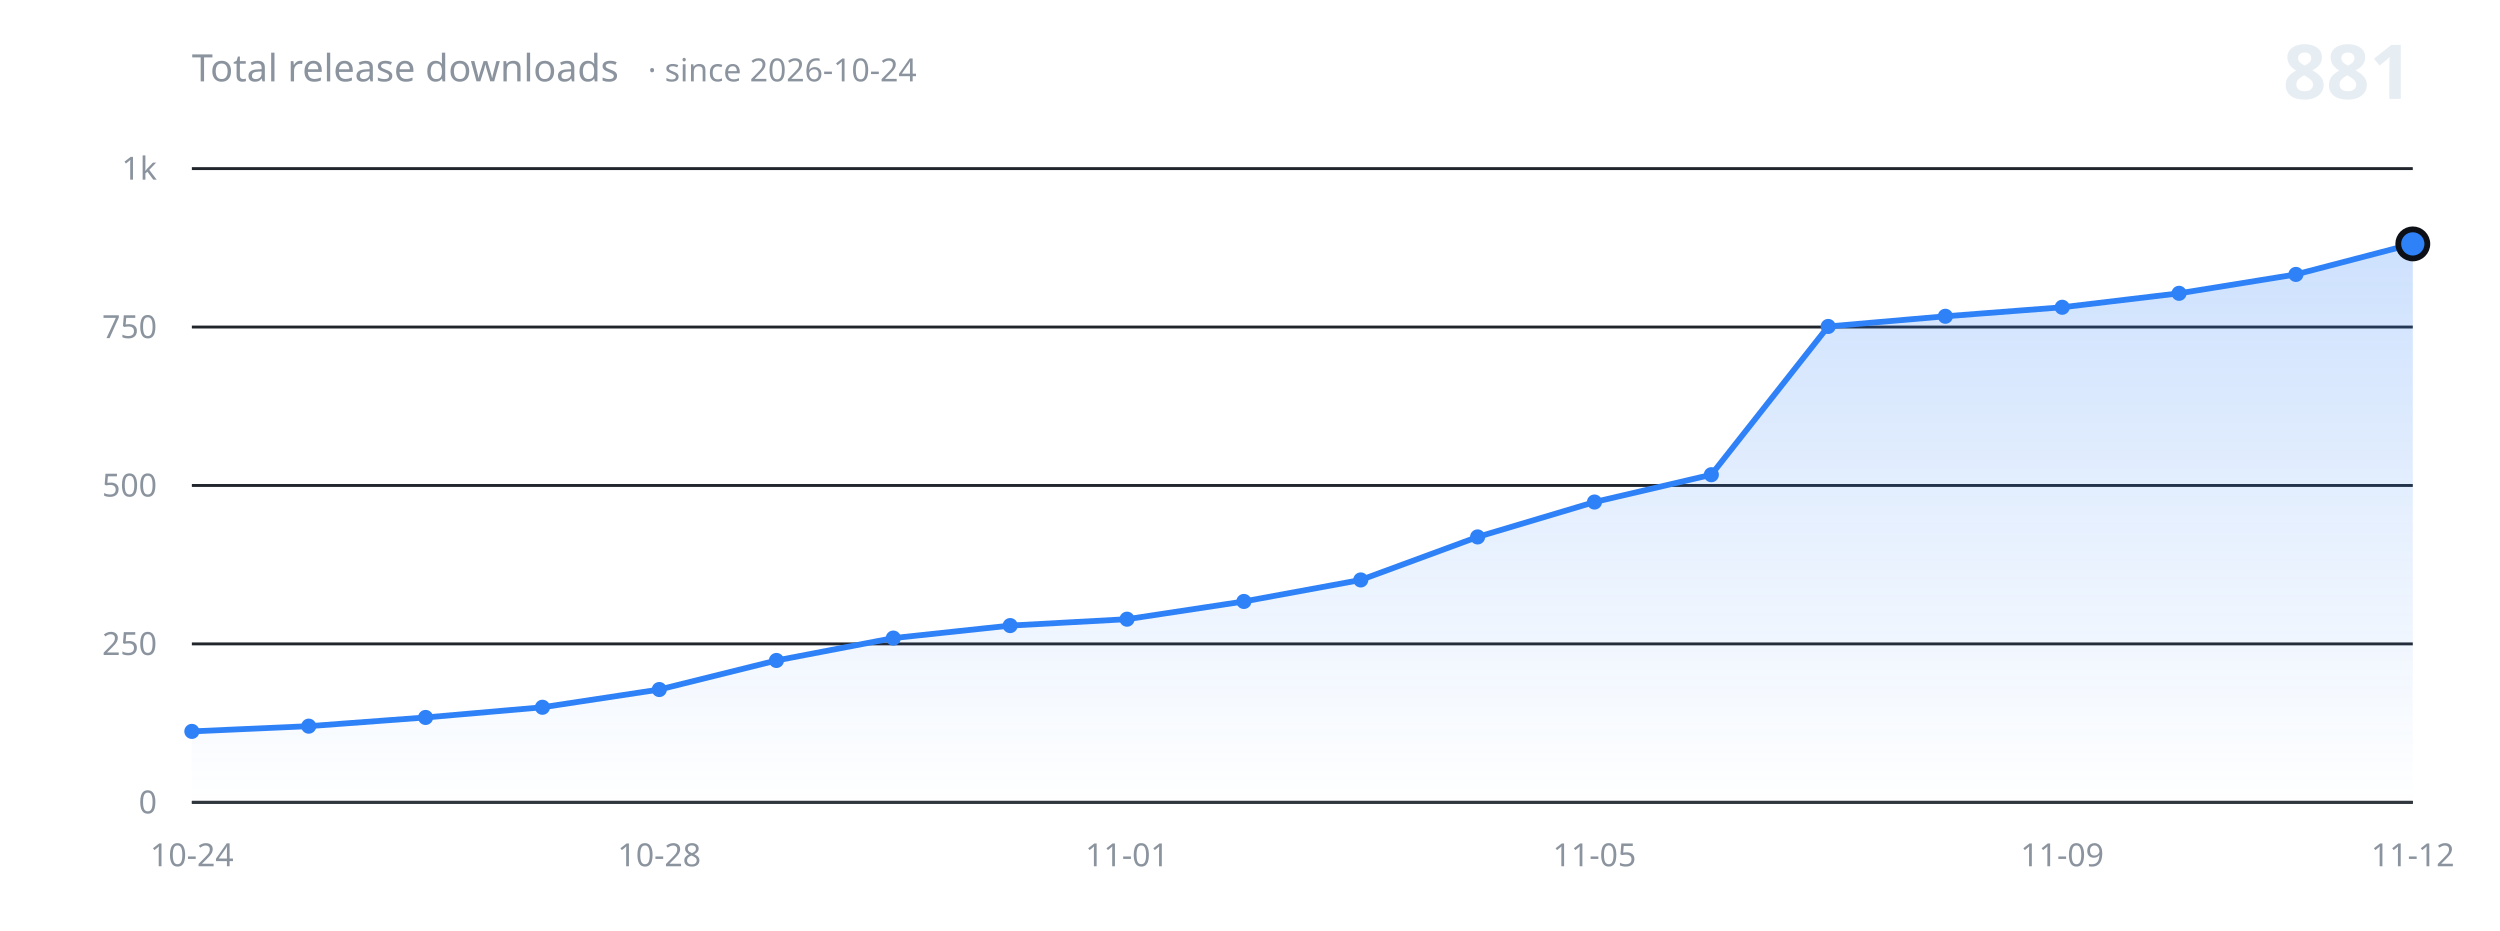
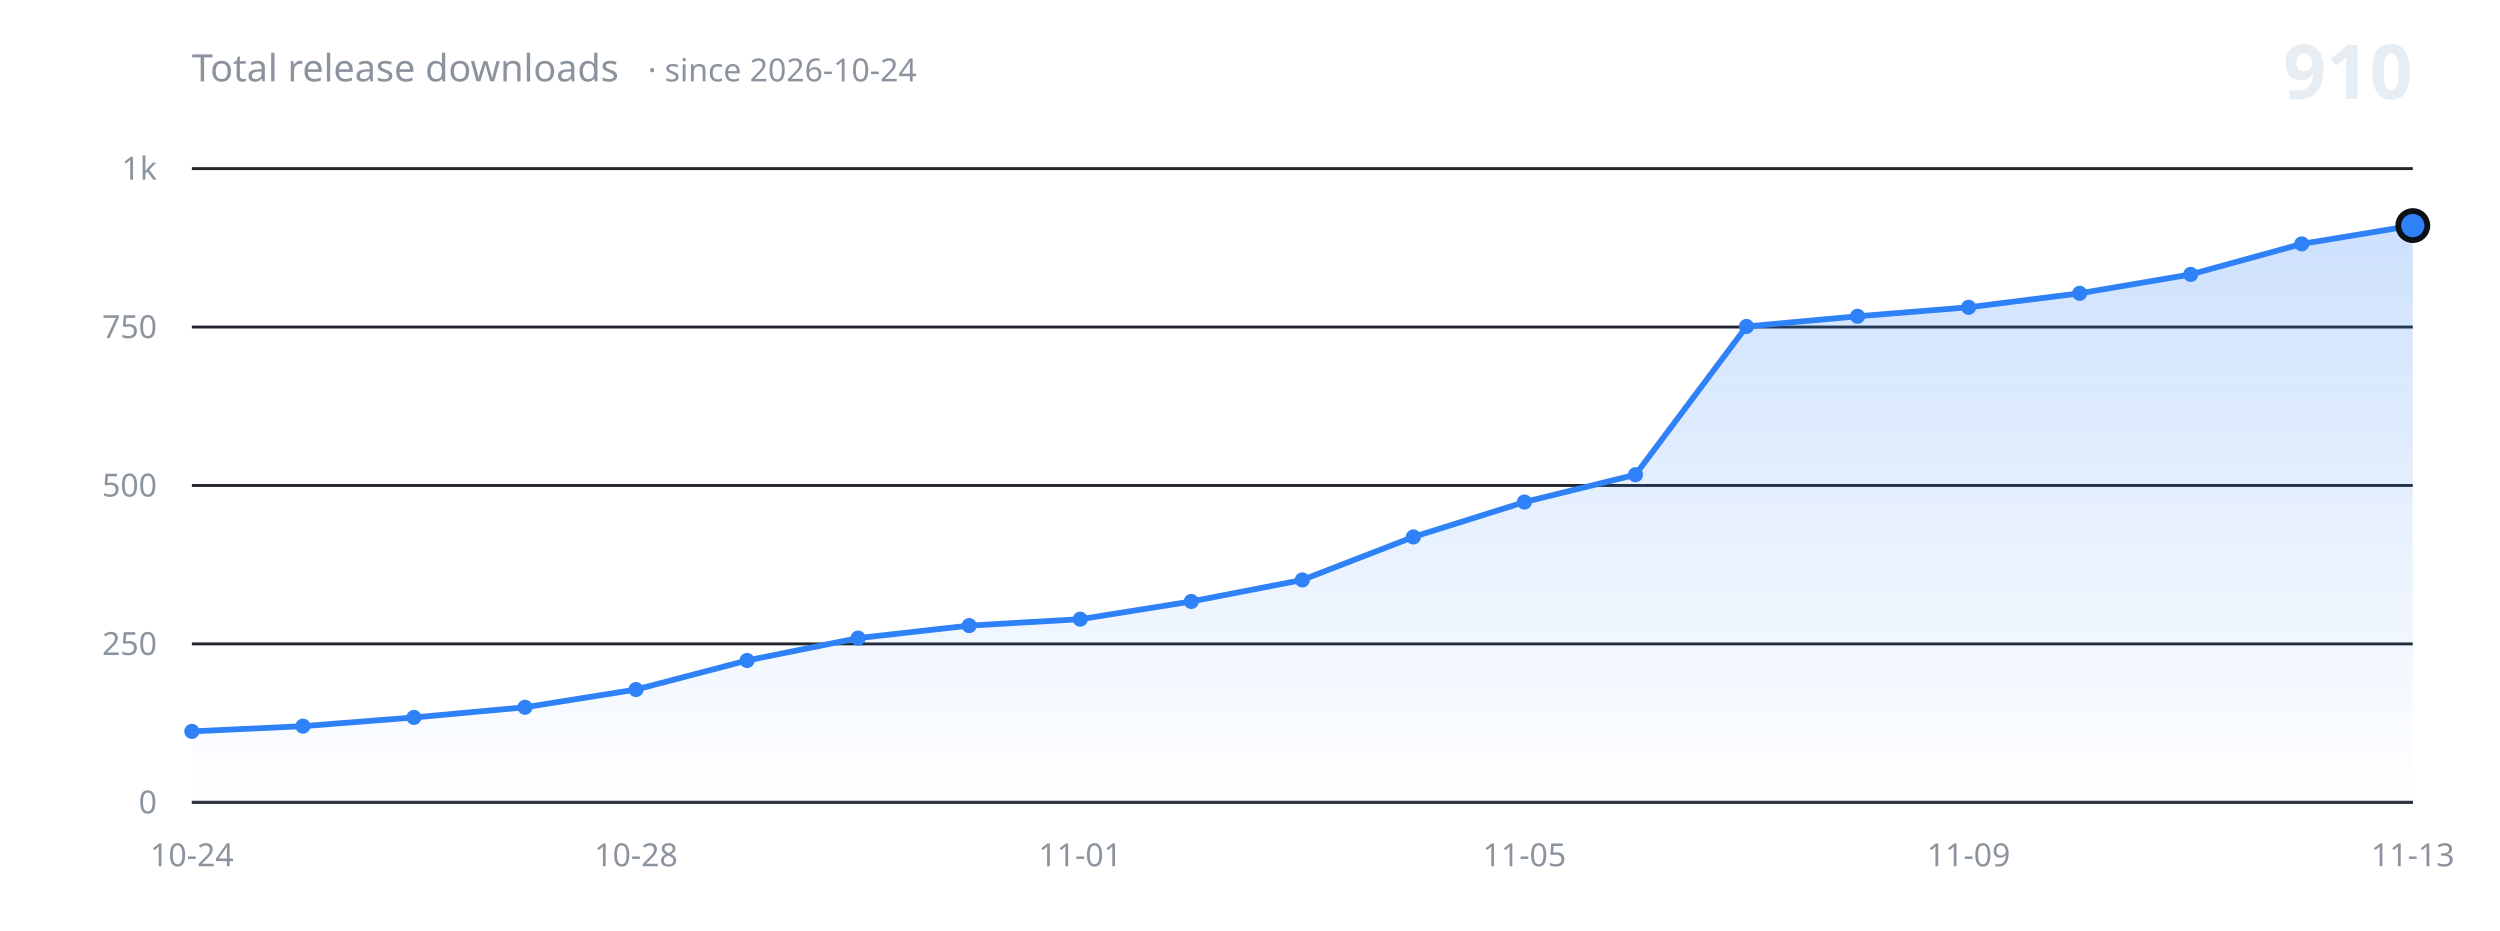
<svg xmlns="http://www.w3.org/2000/svg" width="860" height="320" viewBox="0 0 860 320" role="img" aria-label="Total release downloads over time">
  <defs>
    <linearGradient id="fill" x1="0" y1="0" x2="0" y2="1">
      <stop offset="0%" stop-color="#2f81f7" stop-opacity="0.24" />
      <stop offset="100%" stop-color="#2f81f7" stop-opacity="0" />
    </linearGradient>
  </defs>
  <g font-family="-apple-system, BlinkMacSystemFont, 'Segoe UI', 'Noto Sans', Helvetica, Arial, sans-serif">
    <line x1="66" y1="276.0" x2="830" y2="276.0" stroke="#21262d" stroke-width="1" />
    <text x="54" y="276.0" fill="#8b949e" font-size="11" text-anchor="end" dominant-baseline="middle">0</text>
    <line x1="66" y1="221.5" x2="830" y2="221.5" stroke="#21262d" stroke-width="1" />
    <text x="54" y="221.5" fill="#8b949e" font-size="11" text-anchor="end" dominant-baseline="middle">250</text>
    <line x1="66" y1="167.0" x2="830" y2="167.0" stroke="#21262d" stroke-width="1" />
    <text x="54" y="167.0" fill="#8b949e" font-size="11" text-anchor="end" dominant-baseline="middle">500</text>
    <line x1="66" y1="112.5" x2="830" y2="112.5" stroke="#21262d" stroke-width="1" />
    <text x="54" y="112.5" fill="#8b949e" font-size="11" text-anchor="end" dominant-baseline="middle">750</text>
    <line x1="66" y1="58.0" x2="830" y2="58.0" stroke="#21262d" stroke-width="1" />
    <text x="54" y="58.0" fill="#8b949e" font-size="11" text-anchor="end" dominant-baseline="middle">1k</text>
-     <path d="M 66.0 276.0 L 66.0 251.6 L 106.2 249.8 L 146.4 246.8 L 186.6 243.3 L 226.8 237.2 L 267.1 227.2 L 307.3 219.5 L 347.5 215.2 L 387.7 213.0 L 427.9 206.9 L 468.1 199.5 L 508.3 184.7 L 548.5 172.7 L 588.7 163.3 L 628.9 112.3 L 669.2 108.8 L 709.4 105.7 L 749.6 100.9 L 789.8 94.4 L 830.0 83.9 L 830.0 276.0 Z" fill="url(#fill)" stroke="none" />
-     <path d="M 66.0 251.6 L 106.2 249.8 L 146.4 246.8 L 186.6 243.3 L 226.8 237.2 L 267.1 227.2 L 307.3 219.5 L 347.5 215.2 L 387.7 213.0 L 427.9 206.9 L 468.1 199.5 L 508.3 184.7 L 548.5 172.7 L 588.7 163.3 L 628.9 112.3 L 669.2 108.8 L 709.4 105.7 L 749.6 100.9 L 789.8 94.4 L 830.0 83.9" fill="none" stroke="#2f81f7" stroke-width="2" stroke-linecap="round" stroke-linejoin="round" />
+     <path d="M 66.0 276.0 L 66.0 251.6 L 104.2 249.8 L 142.4 246.8 L 180.6 243.3 L 218.8 237.2 L 257.0 227.2 L 295.2 219.5 L 333.4 215.2 L 371.6 213.0 L 409.8 206.9 L 448.0 199.5 L 486.2 184.7 L 524.4 172.7 L 562.6 163.3 L 600.8 112.3 L 639.0 108.8 L 677.2 105.7 L 715.4 100.9 L 753.6 94.4 L 791.8 83.9 L 830.0 77.6 L 830.0 276.0 Z" fill="url(#fill)" stroke="none" />
+     <path d="M 66.0 251.6 L 104.2 249.8 L 142.4 246.8 L 180.6 243.3 L 218.8 237.2 L 257.0 227.2 L 295.2 219.5 L 333.4 215.2 L 371.6 213.0 L 409.8 206.9 L 448.0 199.5 L 486.2 184.7 L 524.4 172.7 L 562.6 163.3 L 600.8 112.3 L 639.0 108.8 L 677.2 105.7 L 715.4 100.9 L 753.6 94.4 L 791.8 83.9 L 830.0 77.6" fill="none" stroke="#2f81f7" stroke-width="2" stroke-linecap="round" stroke-linejoin="round" />
    <circle cx="66.0" cy="251.6" r="2.6" fill="#2f81f7" />
-     <circle cx="106.2" cy="249.8" r="2.6" fill="#2f81f7" />
-     <circle cx="146.4" cy="246.8" r="2.6" fill="#2f81f7" />
-     <circle cx="186.6" cy="243.3" r="2.6" fill="#2f81f7" />
-     <circle cx="226.8" cy="237.2" r="2.6" fill="#2f81f7" />
-     <circle cx="267.1" cy="227.2" r="2.6" fill="#2f81f7" />
-     <circle cx="307.3" cy="219.5" r="2.6" fill="#2f81f7" />
-     <circle cx="347.5" cy="215.2" r="2.6" fill="#2f81f7" />
-     <circle cx="387.7" cy="213.0" r="2.6" fill="#2f81f7" />
-     <circle cx="427.9" cy="206.9" r="2.6" fill="#2f81f7" />
-     <circle cx="468.1" cy="199.5" r="2.6" fill="#2f81f7" />
-     <circle cx="508.3" cy="184.7" r="2.6" fill="#2f81f7" />
-     <circle cx="548.5" cy="172.7" r="2.6" fill="#2f81f7" />
-     <circle cx="588.7" cy="163.3" r="2.6" fill="#2f81f7" />
-     <circle cx="628.9" cy="112.3" r="2.6" fill="#2f81f7" />
-     <circle cx="669.2" cy="108.8" r="2.6" fill="#2f81f7" />
-     <circle cx="709.4" cy="105.7" r="2.6" fill="#2f81f7" />
-     <circle cx="749.6" cy="100.9" r="2.6" fill="#2f81f7" />
-     <circle cx="789.8" cy="94.4" r="2.6" fill="#2f81f7" />
-     <circle cx="830.0" cy="83.9" r="5" fill="#2f81f7" stroke="#0d1117" stroke-width="2" />
+     <circle cx="104.2" cy="249.8" r="2.6" fill="#2f81f7" />
+     <circle cx="142.4" cy="246.8" r="2.6" fill="#2f81f7" />
+     <circle cx="180.6" cy="243.3" r="2.6" fill="#2f81f7" />
+     <circle cx="218.8" cy="237.2" r="2.6" fill="#2f81f7" />
+     <circle cx="257.0" cy="227.2" r="2.6" fill="#2f81f7" />
+     <circle cx="295.2" cy="219.5" r="2.6" fill="#2f81f7" />
+     <circle cx="333.4" cy="215.2" r="2.6" fill="#2f81f7" />
+     <circle cx="371.6" cy="213.0" r="2.6" fill="#2f81f7" />
+     <circle cx="409.8" cy="206.9" r="2.6" fill="#2f81f7" />
+     <circle cx="448.0" cy="199.5" r="2.6" fill="#2f81f7" />
+     <circle cx="486.2" cy="184.7" r="2.6" fill="#2f81f7" />
+     <circle cx="524.4" cy="172.7" r="2.6" fill="#2f81f7" />
+     <circle cx="562.6" cy="163.3" r="2.6" fill="#2f81f7" />
+     <circle cx="600.8" cy="112.3" r="2.6" fill="#2f81f7" />
+     <circle cx="639.0" cy="108.8" r="2.6" fill="#2f81f7" />
+     <circle cx="677.2" cy="105.7" r="2.6" fill="#2f81f7" />
+     <circle cx="715.4" cy="100.9" r="2.6" fill="#2f81f7" />
+     <circle cx="753.6" cy="94.4" r="2.6" fill="#2f81f7" />
+     <circle cx="791.8" cy="83.9" r="2.6" fill="#2f81f7" />
+     <circle cx="830.0" cy="77.6" r="5" fill="#2f81f7" stroke="#0d1117" stroke-width="2" />
    <line x1="66" y1="276.0" x2="830" y2="276.0" stroke="#30363d" stroke-width="1" />
    <text x="66.0" y="298" fill="#8b949e" font-size="11" text-anchor="middle">10-24</text>
-     <text x="226.8" y="298" fill="#8b949e" font-size="11" text-anchor="middle">10-28</text>
-     <text x="387.7" y="298" fill="#8b949e" font-size="11" text-anchor="middle">11-01</text>
-     <text x="548.5" y="298" fill="#8b949e" font-size="11" text-anchor="middle">11-05</text>
-     <text x="709.4" y="298" fill="#8b949e" font-size="11" text-anchor="middle">11-09</text>
-     <text x="830.0" y="298" fill="#8b949e" font-size="11" text-anchor="middle">11-12</text>
+     <text x="218.8" y="298" fill="#8b949e" font-size="11" text-anchor="middle">10-28</text>
+     <text x="371.6" y="298" fill="#8b949e" font-size="11" text-anchor="middle">11-01</text>
+     <text x="524.4" y="298" fill="#8b949e" font-size="11" text-anchor="middle">11-05</text>
+     <text x="677.2" y="298" fill="#8b949e" font-size="11" text-anchor="middle">11-09</text>
+     <text x="830.0" y="298" fill="#8b949e" font-size="11" text-anchor="middle">11-13</text>
    <text x="66" y="28" fill="#8b949e" font-size="13">Total release downloads<tspan dx="10" font-size="11" opacity="0.75">· since 2026-10-24</tspan>
    </text>
-     <text x="830" y="34" fill="#e6edf3" font-size="26" font-weight="600" text-anchor="end">881</text>
+     <text x="830" y="34" fill="#e6edf3" font-size="26" font-weight="600" text-anchor="end">910</text>
  </g>
</svg>
